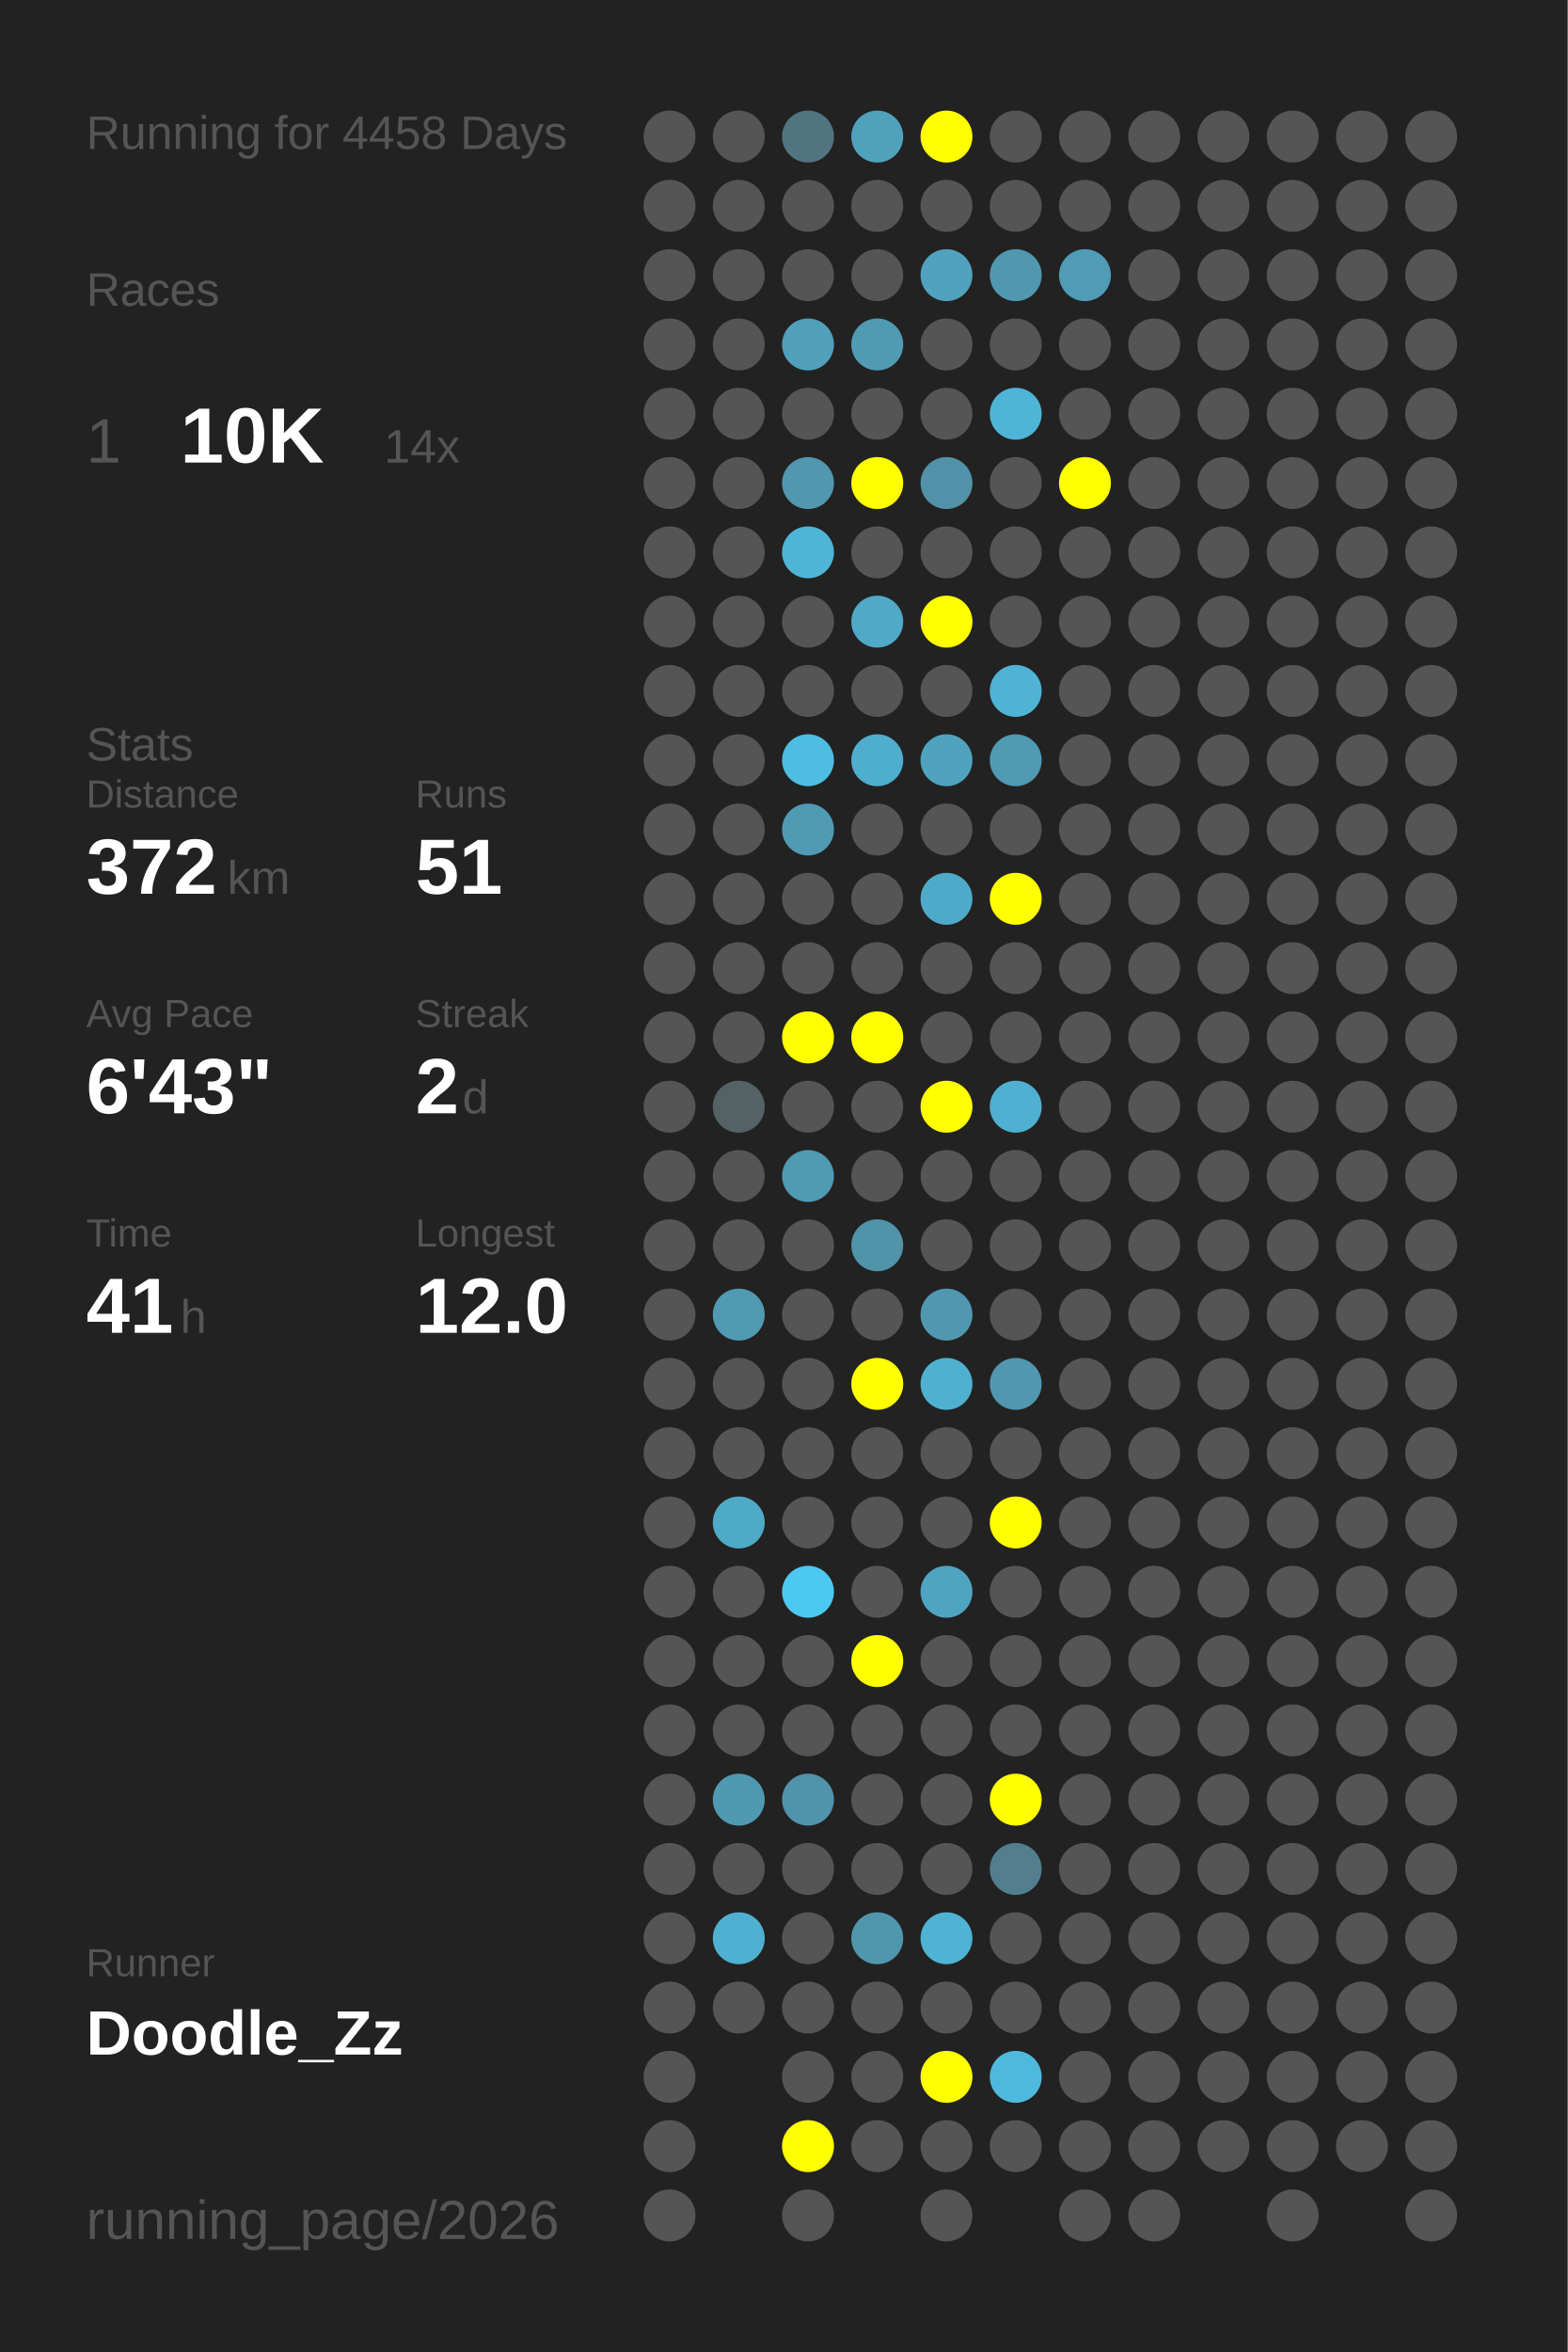
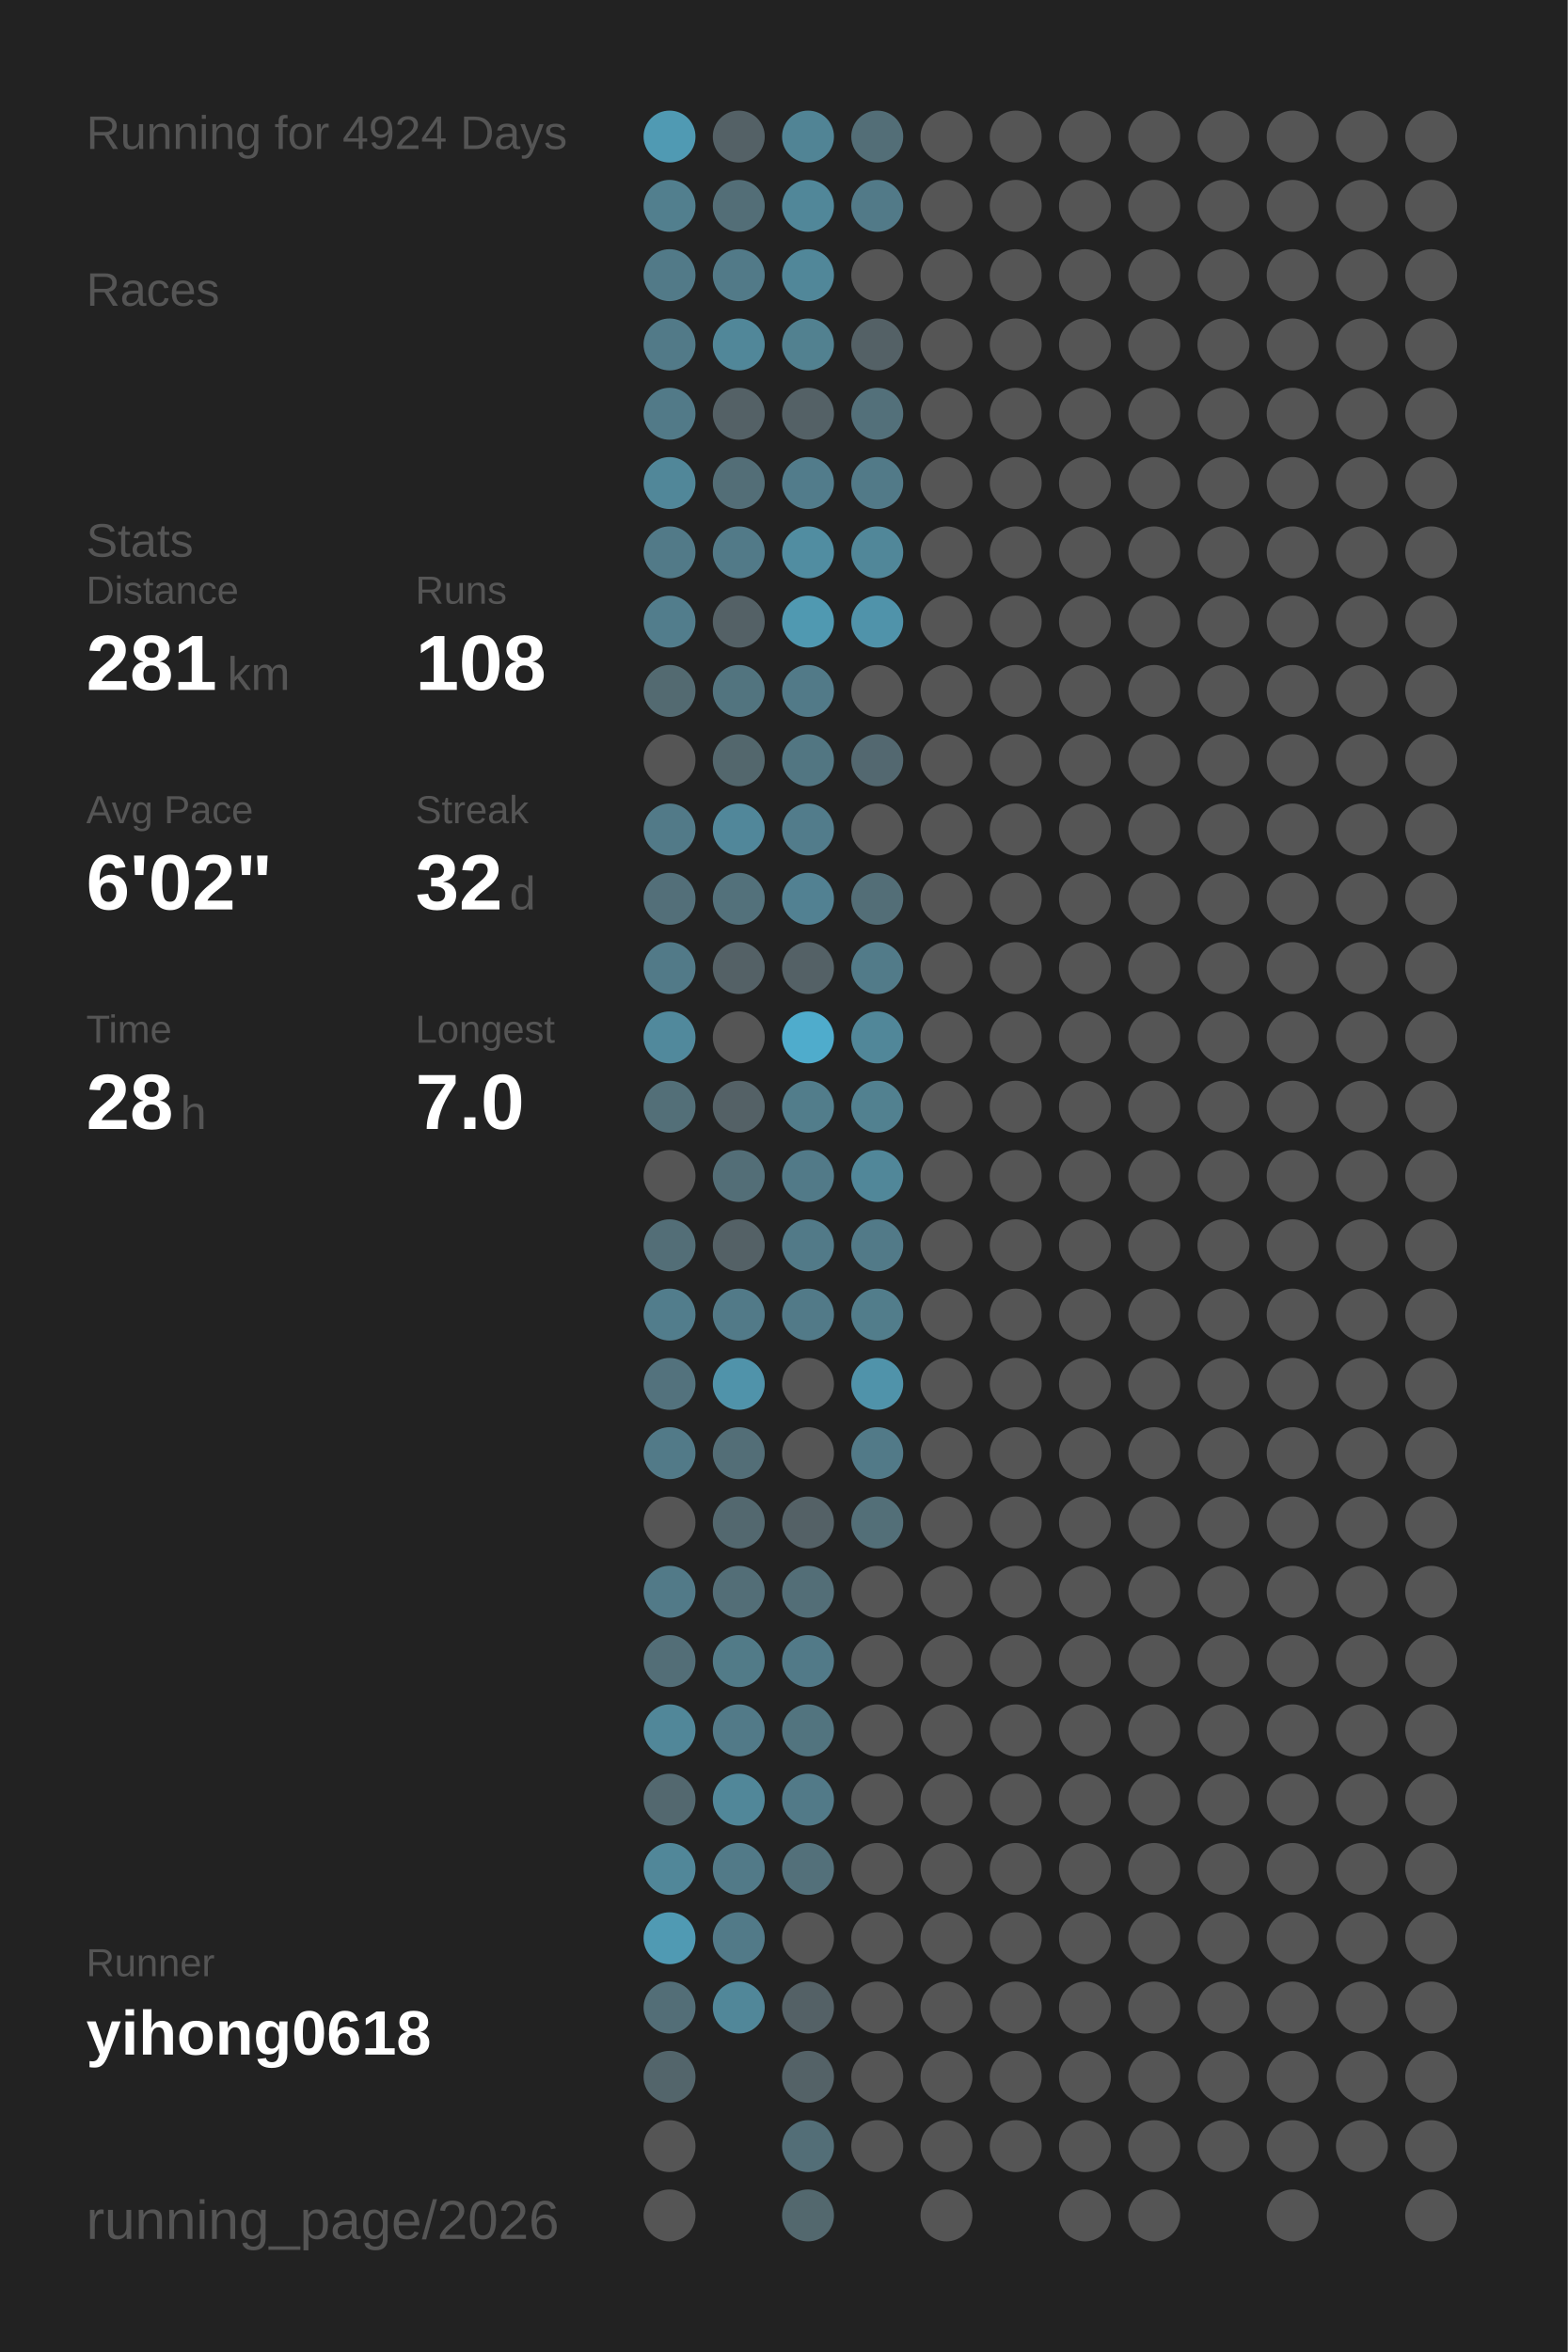
<svg xmlns="http://www.w3.org/2000/svg" baseProfile="full" height="300mm" version="1.1" viewBox="0,0,200,300" width="200mm">
  <defs />
  <rect fill="#222222" height="300" width="200" x="0" y="0" />
-   <text fill="#555555" style="font-size:6px; font-family:Arial;" x="11" y="19">Running for 4458 Days</text>
+   <text fill="#555555" style="font-size:6px; font-family:Arial;" x="11" y="19">Running for 4924 Days</text>
  <text fill="#555555" style="font-size:6px; font-family:Arial;" x="11" y="39">Races</text>
-   <text fill="#555555" style="font-size:8px; font-family:Arial;" x="11" y="59">1</text>
-   <text fill="#FFFFFF" style="font-size:10px; font-family:Arial; font-weight:bold;" x="23" y="59">10K</text>
-   <text fill="#555555" style="font-size:6px; font-family:Arial;" x="49" y="59">14x</text>
-   <text fill="#555555" style="font-size:6px; font-family:Arial;" x="11" y="97">Stats</text>
-   <text fill="#555555" style="font-size:5px; font-family:Arial;" x="11" y="103">Distance</text>
-   <text fill="#FFFFFF" style="font-size:10px; font-family:Arial; font-weight:bold;" x="11" y="114">372</text>
-   <text fill="#555555" style="font-size:6px; font-family:Arial;" x="29" y="114">km</text>
-   <text fill="#555555" style="font-size:5px; font-family:Arial;" x="53" y="103">Runs</text>
-   <text fill="#FFFFFF" style="font-size:10px; font-family:Arial; font-weight:bold;" x="53" y="114">51</text>
-   <text fill="#555555" style="font-size:5px; font-family:Arial;" x="11" y="131">Avg Pace</text>
-   <text fill="#FFFFFF" style="font-size:10px; font-family:Arial; font-weight:bold;" x="11" y="142">6'43"</text>
-   <text fill="#555555" style="font-size:5px; font-family:Arial;" x="53" y="131">Streak</text>
-   <text fill="#FFFFFF" style="font-size:10px; font-family:Arial; font-weight:bold;" x="53" y="142">2</text>
-   <text fill="#555555" style="font-size:6px; font-family:Arial;" x="59" y="142">d</text>
-   <text fill="#555555" style="font-size:5px; font-family:Arial;" x="11" y="159">Time</text>
-   <text fill="#FFFFFF" style="font-size:10px; font-family:Arial; font-weight:bold;" x="11" y="170">41</text>
-   <text fill="#555555" style="font-size:6px; font-family:Arial;" x="23" y="170">h</text>
-   <text fill="#555555" style="font-size:5px; font-family:Arial;" x="53" y="159">Longest</text>
-   <text fill="#FFFFFF" style="font-size:10px; font-family:Arial; font-weight:bold;" x="53" y="170">12.0</text>
+   <text fill="#555555" style="font-size:6px; font-family:Arial;" x="11" y="71">Stats</text>
+   <text fill="#555555" style="font-size:5px; font-family:Arial;" x="11" y="77">Distance</text>
+   <text fill="#FFFFFF" style="font-size:10px; font-family:Arial; font-weight:bold;" x="11" y="88">281</text>
+   <text fill="#555555" style="font-size:6px; font-family:Arial;" x="29" y="88">km</text>
+   <text fill="#555555" style="font-size:5px; font-family:Arial;" x="53" y="77">Runs</text>
+   <text fill="#FFFFFF" style="font-size:10px; font-family:Arial; font-weight:bold;" x="53" y="88">108</text>
+   <text fill="#555555" style="font-size:5px; font-family:Arial;" x="11" y="105">Avg Pace</text>
+   <text fill="#FFFFFF" style="font-size:10px; font-family:Arial; font-weight:bold;" x="11" y="116">6'02"</text>
+   <text fill="#555555" style="font-size:5px; font-family:Arial;" x="53" y="105">Streak</text>
+   <text fill="#FFFFFF" style="font-size:10px; font-family:Arial; font-weight:bold;" x="53" y="116">32</text>
+   <text fill="#555555" style="font-size:6px; font-family:Arial;" x="65" y="116">d</text>
+   <text fill="#555555" style="font-size:5px; font-family:Arial;" x="11" y="133">Time</text>
+   <text fill="#FFFFFF" style="font-size:10px; font-family:Arial; font-weight:bold;" x="11" y="144">28</text>
+   <text fill="#555555" style="font-size:6px; font-family:Arial;" x="23" y="144">h</text>
+   <text fill="#555555" style="font-size:5px; font-family:Arial;" x="53" y="133">Longest</text>
+   <text fill="#FFFFFF" style="font-size:10px; font-family:Arial; font-weight:bold;" x="53" y="144">7.0</text>
  <text fill="#555555" style="font-size:5px; font-family:Arial;" x="11" y="252.065">Runner</text>
-   <text fill="#FFFFFF" style="font-size:8px; font-family:Arial; font-weight:bold;" x="11" y="262.065">Doodle_Zz</text>
+   <text fill="#FFFFFF" style="font-size:8px; font-family:Arial; font-weight:bold;" x="11" y="262.065">yihong0618</text>
  <text fill="#555555" style="font-size:7px; font-family:Arial;" x="11" y="285.581">running_page/2026</text>
-   <circle cx="85.417" cy="17.419" fill="#555555" r="3.312" />
-   <circle cx="85.417" cy="26.258" fill="#555555" r="3.312" />
-   <circle cx="85.417" cy="35.097" fill="#555555" r="3.312" />
-   <circle cx="85.417" cy="43.935" fill="#555555" r="3.312" />
-   <circle cx="85.417" cy="52.774" fill="#555555" r="3.312" />
-   <circle cx="85.417" cy="61.613" fill="#555555" r="3.312" />
-   <circle cx="85.417" cy="70.452" fill="#555555" r="3.312" />
-   <circle cx="85.417" cy="79.29" fill="#555555" r="3.312" />
-   <circle cx="85.417" cy="88.129" fill="#555555" r="3.312" />
+   <circle cx="85.417" cy="17.419" fill="#509ab3" r="3.312" />
+   <circle cx="85.417" cy="26.258" fill="#527f8e" r="3.312" />
+   <circle cx="85.417" cy="35.097" fill="#527a88" r="3.312" />
+   <circle cx="85.417" cy="43.935" fill="#527a88" r="3.312" />
+   <circle cx="85.417" cy="52.774" fill="#527a88" r="3.312" />
+   <circle cx="85.417" cy="61.613" fill="#518799" r="3.312" />
+   <circle cx="85.417" cy="70.452" fill="#527a88" r="3.312" />
+   <circle cx="85.417" cy="79.29" fill="#527d8c" r="3.312" />
+   <circle cx="85.417" cy="88.129" fill="#536a71" r="3.312" />
  <circle cx="85.417" cy="96.968" fill="#555555" r="3.312" />
-   <circle cx="85.417" cy="105.806" fill="#555555" r="3.312" />
-   <circle cx="85.417" cy="114.645" fill="#555555" r="3.312" />
-   <circle cx="85.417" cy="123.484" fill="#555555" r="3.312" />
-   <circle cx="85.417" cy="132.323" fill="#555555" r="3.312" />
-   <circle cx="85.417" cy="141.161" fill="#555555" r="3.312" />
+   <circle cx="85.417" cy="105.806" fill="#527a88" r="3.312" />
+   <circle cx="85.417" cy="114.645" fill="#536f79" r="3.312" />
+   <circle cx="85.417" cy="123.484" fill="#527a88" r="3.312" />
+   <circle cx="85.417" cy="132.323" fill="#51899c" r="3.312" />
+   <circle cx="85.417" cy="141.161" fill="#536f78" r="3.312" />
  <circle cx="85.417" cy="150" fill="#555555" r="3.312" />
-   <circle cx="85.417" cy="158.839" fill="#555555" r="3.312" />
-   <circle cx="85.417" cy="167.677" fill="#555555" r="3.312" />
-   <circle cx="85.417" cy="176.516" fill="#555555" r="3.312" />
-   <circle cx="85.417" cy="185.355" fill="#555555" r="3.312" />
+   <circle cx="85.417" cy="158.839" fill="#536e77" r="3.312" />
+   <circle cx="85.417" cy="167.677" fill="#527d8c" r="3.312" />
+   <circle cx="85.417" cy="176.516" fill="#53727d" r="3.312" />
+   <circle cx="85.417" cy="185.355" fill="#527a88" r="3.312" />
  <circle cx="85.417" cy="194.194" fill="#555555" r="3.312" />
-   <circle cx="85.417" cy="203.032" fill="#555555" r="3.312" />
-   <circle cx="85.417" cy="211.871" fill="#555555" r="3.312" />
-   <circle cx="85.417" cy="220.71" fill="#555555" r="3.312" />
-   <circle cx="85.417" cy="229.548" fill="#555555" r="3.312" />
-   <circle cx="85.417" cy="238.387" fill="#555555" r="3.312" />
-   <circle cx="85.417" cy="247.226" fill="#555555" r="3.312" />
-   <circle cx="85.417" cy="256.065" fill="#555555" r="3.312" />
-   <circle cx="85.417" cy="264.903" fill="#555555" r="3.312" />
+   <circle cx="85.417" cy="203.032" fill="#527a88" r="3.312" />
+   <circle cx="85.417" cy="211.871" fill="#536e77" r="3.312" />
+   <circle cx="85.417" cy="220.71" fill="#518799" r="3.312" />
+   <circle cx="85.417" cy="229.548" fill="#53686f" r="3.312" />
+   <circle cx="85.417" cy="238.387" fill="#518799" r="3.312" />
+   <circle cx="85.417" cy="247.226" fill="#509ab3" r="3.312" />
+   <circle cx="85.417" cy="256.065" fill="#536e77" r="3.312" />
+   <circle cx="85.417" cy="264.903" fill="#53656b" r="3.312" />
  <circle cx="85.417" cy="273.742" fill="#555555" r="3.312" />
  <circle cx="85.417" cy="282.581" fill="#555555" r="3.312" />
-   <circle cx="94.25" cy="17.419" fill="#555555" r="3.312" />
-   <circle cx="94.25" cy="26.258" fill="#555555" r="3.312" />
-   <circle cx="94.25" cy="35.097" fill="#555555" r="3.312" />
-   <circle cx="94.25" cy="43.935" fill="#555555" r="3.312" />
-   <circle cx="94.25" cy="52.774" fill="#555555" r="3.312" />
-   <circle cx="94.25" cy="61.613" fill="#555555" r="3.312" />
-   <circle cx="94.25" cy="70.452" fill="#555555" r="3.312" />
-   <circle cx="94.25" cy="79.29" fill="#555555" r="3.312" />
-   <circle cx="94.25" cy="88.129" fill="#555555" r="3.312" />
-   <circle cx="94.25" cy="96.968" fill="#555555" r="3.312" />
-   <circle cx="94.25" cy="105.806" fill="#555555" r="3.312" />
-   <circle cx="94.25" cy="114.645" fill="#555555" r="3.312" />
-   <circle cx="94.25" cy="123.484" fill="#555555" r="3.312" />
+   <circle cx="94.25" cy="17.419" fill="#546166" r="3.312" />
+   <circle cx="94.25" cy="26.258" fill="#536e77" r="3.312" />
+   <circle cx="94.25" cy="35.097" fill="#527a88" r="3.312" />
+   <circle cx="94.25" cy="43.935" fill="#518799" r="3.312" />
+   <circle cx="94.25" cy="52.774" fill="#546166" r="3.312" />
+   <circle cx="94.25" cy="61.613" fill="#536e77" r="3.312" />
+   <circle cx="94.25" cy="70.452" fill="#527a88" r="3.312" />
+   <circle cx="94.25" cy="79.29" fill="#546166" r="3.312" />
+   <circle cx="94.25" cy="88.129" fill="#52747f" r="3.312" />
+   <circle cx="94.25" cy="96.968" fill="#53676d" r="3.312" />
+   <circle cx="94.25" cy="105.806" fill="#51879a" r="3.312" />
+   <circle cx="94.25" cy="114.645" fill="#53717b" r="3.312" />
+   <circle cx="94.25" cy="123.484" fill="#546166" r="3.312" />
  <circle cx="94.25" cy="132.323" fill="#555555" r="3.312" />
-   <circle cx="94.25" cy="141.161" fill="#546266" r="3.312" />
-   <circle cx="94.25" cy="150" fill="#555555" r="3.312" />
-   <circle cx="94.25" cy="158.839" fill="#555555" r="3.312" />
-   <circle cx="94.25" cy="167.677" fill="#509ab3" r="3.312" />
-   <circle cx="94.25" cy="176.516" fill="#555555" r="3.312" />
-   <circle cx="94.25" cy="185.355" fill="#555555" r="3.312" />
-   <circle cx="94.25" cy="194.194" fill="#4faac8" r="3.312" />
-   <circle cx="94.25" cy="203.032" fill="#555555" r="3.312" />
-   <circle cx="94.25" cy="211.871" fill="#555555" r="3.312" />
-   <circle cx="94.25" cy="220.71" fill="#555555" r="3.312" />
-   <circle cx="94.25" cy="229.548" fill="#5099b2" r="3.312" />
-   <circle cx="94.25" cy="238.387" fill="#555555" r="3.312" />
-   <circle cx="94.25" cy="247.226" fill="#4fb1d2" r="3.312" />
-   <circle cx="94.25" cy="256.065" fill="#555555" r="3.312" />
-   <circle cx="103.083" cy="17.419" fill="#527480" r="3.312" />
-   <circle cx="103.083" cy="26.258" fill="#555555" r="3.312" />
-   <circle cx="103.083" cy="35.097" fill="#555555" r="3.312" />
-   <circle cx="103.083" cy="43.935" fill="#50a0bb" r="3.312" />
-   <circle cx="103.083" cy="52.774" fill="#555555" r="3.312" />
-   <circle cx="103.083" cy="61.613" fill="#5097af" r="3.312" />
-   <circle cx="103.083" cy="70.452" fill="#4eb5d7" r="3.312" />
-   <circle cx="103.083" cy="79.29" fill="#555555" r="3.312" />
-   <circle cx="103.083" cy="88.129" fill="#555555" r="3.312" />
-   <circle cx="103.083" cy="96.968" fill="#4ebde2" r="3.312" />
-   <circle cx="103.083" cy="105.806" fill="#509ab3" r="3.312" />
-   <circle cx="103.083" cy="114.645" fill="#555555" r="3.312" />
-   <circle cx="103.083" cy="123.484" fill="#555555" r="3.312" />
-   <circle cx="103.083" cy="132.323" fill="#FFFF00" r="3.312" />
-   <circle cx="103.083" cy="141.161" fill="#555555" r="3.312" />
-   <circle cx="103.083" cy="150" fill="#509ab3" r="3.312" />
-   <circle cx="103.083" cy="158.839" fill="#555555" r="3.312" />
-   <circle cx="103.083" cy="167.677" fill="#555555" r="3.312" />
+   <circle cx="94.25" cy="141.161" fill="#546166" r="3.312" />
+   <circle cx="94.25" cy="150" fill="#536e77" r="3.312" />
+   <circle cx="94.25" cy="158.839" fill="#546166" r="3.312" />
+   <circle cx="94.25" cy="167.677" fill="#527a88" r="3.312" />
+   <circle cx="94.25" cy="176.516" fill="#5093aa" r="3.312" />
+   <circle cx="94.25" cy="185.355" fill="#536e77" r="3.312" />
+   <circle cx="94.25" cy="194.194" fill="#53686f" r="3.312" />
+   <circle cx="94.25" cy="203.032" fill="#536e77" r="3.312" />
+   <circle cx="94.25" cy="211.871" fill="#527b88" r="3.312" />
+   <circle cx="94.25" cy="220.71" fill="#527a88" r="3.312" />
+   <circle cx="94.25" cy="229.548" fill="#518799" r="3.312" />
+   <circle cx="94.25" cy="238.387" fill="#527a88" r="3.312" />
+   <circle cx="94.25" cy="247.226" fill="#527a88" r="3.312" />
+   <circle cx="94.25" cy="256.065" fill="#518799" r="3.312" />
+   <circle cx="103.083" cy="17.419" fill="#518495" r="3.312" />
+   <circle cx="103.083" cy="26.258" fill="#518799" r="3.312" />
+   <circle cx="103.083" cy="35.097" fill="#518799" r="3.312" />
+   <circle cx="103.083" cy="43.935" fill="#528190" r="3.312" />
+   <circle cx="103.083" cy="52.774" fill="#546166" r="3.312" />
+   <circle cx="103.083" cy="61.613" fill="#527c8b" r="3.312" />
+   <circle cx="103.083" cy="70.452" fill="#518da1" r="3.312" />
+   <circle cx="103.083" cy="79.29" fill="#5099b1" r="3.312" />
+   <circle cx="103.083" cy="88.129" fill="#527a88" r="3.312" />
+   <circle cx="103.083" cy="96.968" fill="#527682" r="3.312" />
+   <circle cx="103.083" cy="105.806" fill="#527c8b" r="3.312" />
+   <circle cx="103.083" cy="114.645" fill="#528192" r="3.312" />
+   <circle cx="103.083" cy="123.484" fill="#546166" r="3.312" />
+   <circle cx="103.083" cy="132.323" fill="#4faccc" r="3.312" />
+   <circle cx="103.083" cy="141.161" fill="#527d8b" r="3.312" />
+   <circle cx="103.083" cy="150" fill="#527a88" r="3.312" />
+   <circle cx="103.083" cy="158.839" fill="#527a88" r="3.312" />
+   <circle cx="103.083" cy="167.677" fill="#527a88" r="3.312" />
  <circle cx="103.083" cy="176.516" fill="#555555" r="3.312" />
  <circle cx="103.083" cy="185.355" fill="#555555" r="3.312" />
-   <circle cx="103.083" cy="194.194" fill="#555555" r="3.312" />
-   <circle cx="103.083" cy="203.032" fill="#4dc8f2" r="3.312" />
-   <circle cx="103.083" cy="211.871" fill="#555555" r="3.312" />
-   <circle cx="103.083" cy="220.71" fill="#555555" r="3.312" />
-   <circle cx="103.083" cy="229.548" fill="#5093aa" r="3.312" />
-   <circle cx="103.083" cy="238.387" fill="#555555" r="3.312" />
+   <circle cx="103.083" cy="194.194" fill="#546166" r="3.312" />
+   <circle cx="103.083" cy="203.032" fill="#536e77" r="3.312" />
+   <circle cx="103.083" cy="211.871" fill="#527a88" r="3.312" />
+   <circle cx="103.083" cy="220.71" fill="#52747f" r="3.312" />
+   <circle cx="103.083" cy="229.548" fill="#527a88" r="3.312" />
+   <circle cx="103.083" cy="238.387" fill="#53707a" r="3.312" />
  <circle cx="103.083" cy="247.226" fill="#555555" r="3.312" />
-   <circle cx="103.083" cy="256.065" fill="#555555" r="3.312" />
-   <circle cx="103.083" cy="264.903" fill="#555555" r="3.312" />
-   <circle cx="103.083" cy="273.742" fill="#FFFF00" r="3.312" />
-   <circle cx="103.083" cy="282.581" fill="#555555" r="3.312" />
-   <circle cx="111.917" cy="17.419" fill="#50a1bc" r="3.312" />
-   <circle cx="111.917" cy="26.258" fill="#555555" r="3.312" />
+   <circle cx="103.083" cy="256.065" fill="#546166" r="3.312" />
+   <circle cx="103.083" cy="264.903" fill="#546267" r="3.312" />
+   <circle cx="103.083" cy="273.742" fill="#536e77" r="3.312" />
+   <circle cx="103.083" cy="282.581" fill="#53686e" r="3.312" />
+   <circle cx="111.917" cy="17.419" fill="#536e77" r="3.312" />
+   <circle cx="111.917" cy="26.258" fill="#527a88" r="3.312" />
  <circle cx="111.917" cy="35.097" fill="#555555" r="3.312" />
-   <circle cx="111.917" cy="43.935" fill="#509ab3" r="3.312" />
-   <circle cx="111.917" cy="52.774" fill="#555555" r="3.312" />
-   <circle cx="111.917" cy="61.613" fill="#FFFF00" r="3.312" />
-   <circle cx="111.917" cy="70.452" fill="#555555" r="3.312" />
-   <circle cx="111.917" cy="79.29" fill="#4fa9c7" r="3.312" />
+   <circle cx="111.917" cy="43.935" fill="#546166" r="3.312" />
+   <circle cx="111.917" cy="52.774" fill="#53707a" r="3.312" />
+   <circle cx="111.917" cy="61.613" fill="#527a88" r="3.312" />
+   <circle cx="111.917" cy="70.452" fill="#518799" r="3.312" />
+   <circle cx="111.917" cy="79.29" fill="#5093aa" r="3.312" />
  <circle cx="111.917" cy="88.129" fill="#555555" r="3.312" />
-   <circle cx="111.917" cy="96.968" fill="#4fadcd" r="3.312" />
+   <circle cx="111.917" cy="96.968" fill="#536870" r="3.312" />
  <circle cx="111.917" cy="105.806" fill="#555555" r="3.312" />
-   <circle cx="111.917" cy="114.645" fill="#555555" r="3.312" />
-   <circle cx="111.917" cy="123.484" fill="#555555" r="3.312" />
-   <circle cx="111.917" cy="132.323" fill="#FFFF00" r="3.312" />
-   <circle cx="111.917" cy="141.161" fill="#555555" r="3.312" />
-   <circle cx="111.917" cy="150" fill="#555555" r="3.312" />
-   <circle cx="111.917" cy="158.839" fill="#5193a9" r="3.312" />
-   <circle cx="111.917" cy="167.677" fill="#555555" r="3.312" />
-   <circle cx="111.917" cy="176.516" fill="#FFFF00" r="3.312" />
-   <circle cx="111.917" cy="185.355" fill="#555555" r="3.312" />
-   <circle cx="111.917" cy="194.194" fill="#555555" r="3.312" />
+   <circle cx="111.917" cy="114.645" fill="#536e77" r="3.312" />
+   <circle cx="111.917" cy="123.484" fill="#527b89" r="3.312" />
+   <circle cx="111.917" cy="132.323" fill="#518799" r="3.312" />
+   <circle cx="111.917" cy="141.161" fill="#528190" r="3.312" />
+   <circle cx="111.917" cy="150" fill="#518799" r="3.312" />
+   <circle cx="111.917" cy="158.839" fill="#527a88" r="3.312" />
+   <circle cx="111.917" cy="167.677" fill="#527d8b" r="3.312" />
+   <circle cx="111.917" cy="176.516" fill="#5093aa" r="3.312" />
+   <circle cx="111.917" cy="185.355" fill="#527a88" r="3.312" />
+   <circle cx="111.917" cy="194.194" fill="#536f78" r="3.312" />
  <circle cx="111.917" cy="203.032" fill="#555555" r="3.312" />
-   <circle cx="111.917" cy="211.871" fill="#FFFF00" r="3.312" />
+   <circle cx="111.917" cy="211.871" fill="#555555" r="3.312" />
  <circle cx="111.917" cy="220.71" fill="#555555" r="3.312" />
  <circle cx="111.917" cy="229.548" fill="#555555" r="3.312" />
  <circle cx="111.917" cy="238.387" fill="#555555" r="3.312" />
-   <circle cx="111.917" cy="247.226" fill="#5096ad" r="3.312" />
+   <circle cx="111.917" cy="247.226" fill="#555555" r="3.312" />
  <circle cx="111.917" cy="256.065" fill="#555555" r="3.312" />
  <circle cx="111.917" cy="264.903" fill="#555555" r="3.312" />
  <circle cx="111.917" cy="273.742" fill="#555555" r="3.312" />
-   <circle cx="120.75" cy="17.419" fill="#FFFF00" r="3.312" />
+   <circle cx="120.75" cy="17.419" fill="#555555" r="3.312" />
  <circle cx="120.75" cy="26.258" fill="#555555" r="3.312" />
-   <circle cx="120.75" cy="35.097" fill="#50a2be" r="3.312" />
+   <circle cx="120.75" cy="35.097" fill="#555555" r="3.312" />
  <circle cx="120.75" cy="43.935" fill="#555555" r="3.312" />
  <circle cx="120.75" cy="52.774" fill="#555555" r="3.312" />
-   <circle cx="120.75" cy="61.613" fill="#5192a8" r="3.312" />
+   <circle cx="120.75" cy="61.613" fill="#555555" r="3.312" />
  <circle cx="120.75" cy="70.452" fill="#555555" r="3.312" />
-   <circle cx="120.75" cy="79.29" fill="#FFFF00" r="3.312" />
+   <circle cx="120.75" cy="79.29" fill="#555555" r="3.312" />
  <circle cx="120.75" cy="88.129" fill="#555555" r="3.312" />
-   <circle cx="120.75" cy="96.968" fill="#4fa3bf" r="3.312" />
+   <circle cx="120.75" cy="96.968" fill="#555555" r="3.312" />
  <circle cx="120.75" cy="105.806" fill="#555555" r="3.312" />
-   <circle cx="120.75" cy="114.645" fill="#4faac9" r="3.312" />
+   <circle cx="120.75" cy="114.645" fill="#555555" r="3.312" />
  <circle cx="120.75" cy="123.484" fill="#555555" r="3.312" />
  <circle cx="120.75" cy="132.323" fill="#555555" r="3.312" />
-   <circle cx="120.75" cy="141.161" fill="#FFFF00" r="3.312" />
+   <circle cx="120.75" cy="141.161" fill="#555555" r="3.312" />
  <circle cx="120.75" cy="150" fill="#555555" r="3.312" />
  <circle cx="120.75" cy="158.839" fill="#555555" r="3.312" />
-   <circle cx="120.75" cy="167.677" fill="#5098b1" r="3.312" />
-   <circle cx="120.75" cy="176.516" fill="#4fb0d0" r="3.312" />
+   <circle cx="120.75" cy="167.677" fill="#555555" r="3.312" />
+   <circle cx="120.75" cy="176.516" fill="#555555" r="3.312" />
  <circle cx="120.75" cy="185.355" fill="#555555" r="3.312" />
  <circle cx="120.75" cy="194.194" fill="#555555" r="3.312" />
-   <circle cx="120.75" cy="203.032" fill="#4fa5c1" r="3.312" />
+   <circle cx="120.75" cy="203.032" fill="#555555" r="3.312" />
  <circle cx="120.75" cy="211.871" fill="#555555" r="3.312" />
  <circle cx="120.75" cy="220.71" fill="#555555" r="3.312" />
  <circle cx="120.75" cy="229.548" fill="#555555" r="3.312" />
  <circle cx="120.75" cy="238.387" fill="#555555" r="3.312" />
-   <circle cx="120.75" cy="247.226" fill="#4eb3d4" r="3.312" />
+   <circle cx="120.75" cy="247.226" fill="#555555" r="3.312" />
  <circle cx="120.75" cy="256.065" fill="#555555" r="3.312" />
-   <circle cx="120.75" cy="264.903" fill="#FFFF00" r="3.312" />
+   <circle cx="120.75" cy="264.903" fill="#555555" r="3.312" />
  <circle cx="120.75" cy="273.742" fill="#555555" r="3.312" />
  <circle cx="120.75" cy="282.581" fill="#555555" r="3.312" />
  <circle cx="129.583" cy="17.419" fill="#555555" r="3.312" />
  <circle cx="129.583" cy="26.258" fill="#555555" r="3.312" />
-   <circle cx="129.583" cy="35.097" fill="#5098b0" r="3.312" />
+   <circle cx="129.583" cy="35.097" fill="#555555" r="3.312" />
  <circle cx="129.583" cy="43.935" fill="#555555" r="3.312" />
-   <circle cx="129.583" cy="52.774" fill="#4eb5d7" r="3.312" />
+   <circle cx="129.583" cy="52.774" fill="#555555" r="3.312" />
  <circle cx="129.583" cy="61.613" fill="#555555" r="3.312" />
  <circle cx="129.583" cy="70.452" fill="#555555" r="3.312" />
  <circle cx="129.583" cy="79.29" fill="#555555" r="3.312" />
-   <circle cx="129.583" cy="88.129" fill="#4eb3d5" r="3.312" />
-   <circle cx="129.583" cy="96.968" fill="#509ab3" r="3.312" />
+   <circle cx="129.583" cy="88.129" fill="#555555" r="3.312" />
+   <circle cx="129.583" cy="96.968" fill="#555555" r="3.312" />
  <circle cx="129.583" cy="105.806" fill="#555555" r="3.312" />
-   <circle cx="129.583" cy="114.645" fill="#FFFF00" r="3.312" />
+   <circle cx="129.583" cy="114.645" fill="#555555" r="3.312" />
  <circle cx="129.583" cy="123.484" fill="#555555" r="3.312" />
  <circle cx="129.583" cy="132.323" fill="#555555" r="3.312" />
-   <circle cx="129.583" cy="141.161" fill="#4fb0d1" r="3.312" />
+   <circle cx="129.583" cy="141.161" fill="#555555" r="3.312" />
  <circle cx="129.583" cy="150" fill="#555555" r="3.312" />
  <circle cx="129.583" cy="158.839" fill="#555555" r="3.312" />
  <circle cx="129.583" cy="167.677" fill="#555555" r="3.312" />
-   <circle cx="129.583" cy="176.516" fill="#5097af" r="3.312" />
+   <circle cx="129.583" cy="176.516" fill="#555555" r="3.312" />
  <circle cx="129.583" cy="185.355" fill="#555555" r="3.312" />
-   <circle cx="129.583" cy="194.194" fill="#FFFF00" r="3.312" />
+   <circle cx="129.583" cy="194.194" fill="#555555" r="3.312" />
  <circle cx="129.583" cy="203.032" fill="#555555" r="3.312" />
  <circle cx="129.583" cy="211.871" fill="#555555" r="3.312" />
  <circle cx="129.583" cy="220.71" fill="#555555" r="3.312" />
-   <circle cx="129.583" cy="229.548" fill="#FFFF00" r="3.312" />
-   <circle cx="129.583" cy="238.387" fill="#527e8d" r="3.312" />
+   <circle cx="129.583" cy="229.548" fill="#555555" r="3.312" />
+   <circle cx="129.583" cy="238.387" fill="#555555" r="3.312" />
  <circle cx="129.583" cy="247.226" fill="#555555" r="3.312" />
  <circle cx="129.583" cy="256.065" fill="#555555" r="3.312" />
-   <circle cx="129.583" cy="264.903" fill="#4eb9dd" r="3.312" />
+   <circle cx="129.583" cy="264.903" fill="#555555" r="3.312" />
  <circle cx="129.583" cy="273.742" fill="#555555" r="3.312" />
  <circle cx="138.417" cy="17.419" fill="#555555" r="3.312" />
  <circle cx="138.417" cy="26.258" fill="#555555" r="3.312" />
-   <circle cx="138.417" cy="35.097" fill="#509bb5" r="3.312" />
+   <circle cx="138.417" cy="35.097" fill="#555555" r="3.312" />
  <circle cx="138.417" cy="43.935" fill="#555555" r="3.312" />
  <circle cx="138.417" cy="52.774" fill="#555555" r="3.312" />
-   <circle cx="138.417" cy="61.613" fill="#FFFF00" r="3.312" />
+   <circle cx="138.417" cy="61.613" fill="#555555" r="3.312" />
  <circle cx="138.417" cy="70.452" fill="#555555" r="3.312" />
  <circle cx="138.417" cy="79.29" fill="#555555" r="3.312" />
  <circle cx="138.417" cy="88.129" fill="#555555" r="3.312" />
  <circle cx="138.417" cy="96.968" fill="#555555" r="3.312" />
  <circle cx="138.417" cy="105.806" fill="#555555" r="3.312" />
  <circle cx="138.417" cy="114.645" fill="#555555" r="3.312" />
  <circle cx="138.417" cy="123.484" fill="#555555" r="3.312" />
  <circle cx="138.417" cy="132.323" fill="#555555" r="3.312" />
  <circle cx="138.417" cy="141.161" fill="#555555" r="3.312" />
  <circle cx="138.417" cy="150" fill="#555555" r="3.312" />
  <circle cx="138.417" cy="158.839" fill="#555555" r="3.312" />
  <circle cx="138.417" cy="167.677" fill="#555555" r="3.312" />
  <circle cx="138.417" cy="176.516" fill="#555555" r="3.312" />
  <circle cx="138.417" cy="185.355" fill="#555555" r="3.312" />
  <circle cx="138.417" cy="194.194" fill="#555555" r="3.312" />
  <circle cx="138.417" cy="203.032" fill="#555555" r="3.312" />
  <circle cx="138.417" cy="211.871" fill="#555555" r="3.312" />
  <circle cx="138.417" cy="220.71" fill="#555555" r="3.312" />
  <circle cx="138.417" cy="229.548" fill="#555555" r="3.312" />
  <circle cx="138.417" cy="238.387" fill="#555555" r="3.312" />
  <circle cx="138.417" cy="247.226" fill="#555555" r="3.312" />
  <circle cx="138.417" cy="256.065" fill="#555555" r="3.312" />
  <circle cx="138.417" cy="264.903" fill="#555555" r="3.312" />
  <circle cx="138.417" cy="273.742" fill="#555555" r="3.312" />
  <circle cx="138.417" cy="282.581" fill="#555555" r="3.312" />
  <circle cx="147.25" cy="17.419" fill="#555555" r="3.312" />
  <circle cx="147.25" cy="26.258" fill="#555555" r="3.312" />
  <circle cx="147.25" cy="35.097" fill="#555555" r="3.312" />
  <circle cx="147.25" cy="43.935" fill="#555555" r="3.312" />
  <circle cx="147.25" cy="52.774" fill="#555555" r="3.312" />
  <circle cx="147.25" cy="61.613" fill="#555555" r="3.312" />
  <circle cx="147.25" cy="70.452" fill="#555555" r="3.312" />
  <circle cx="147.25" cy="79.29" fill="#555555" r="3.312" />
  <circle cx="147.25" cy="88.129" fill="#555555" r="3.312" />
  <circle cx="147.25" cy="96.968" fill="#555555" r="3.312" />
  <circle cx="147.25" cy="105.806" fill="#555555" r="3.312" />
  <circle cx="147.25" cy="114.645" fill="#555555" r="3.312" />
  <circle cx="147.25" cy="123.484" fill="#555555" r="3.312" />
  <circle cx="147.25" cy="132.323" fill="#555555" r="3.312" />
  <circle cx="147.25" cy="141.161" fill="#555555" r="3.312" />
  <circle cx="147.25" cy="150" fill="#555555" r="3.312" />
  <circle cx="147.25" cy="158.839" fill="#555555" r="3.312" />
  <circle cx="147.25" cy="167.677" fill="#555555" r="3.312" />
  <circle cx="147.25" cy="176.516" fill="#555555" r="3.312" />
  <circle cx="147.25" cy="185.355" fill="#555555" r="3.312" />
  <circle cx="147.25" cy="194.194" fill="#555555" r="3.312" />
  <circle cx="147.25" cy="203.032" fill="#555555" r="3.312" />
  <circle cx="147.25" cy="211.871" fill="#555555" r="3.312" />
  <circle cx="147.25" cy="220.71" fill="#555555" r="3.312" />
  <circle cx="147.25" cy="229.548" fill="#555555" r="3.312" />
  <circle cx="147.25" cy="238.387" fill="#555555" r="3.312" />
  <circle cx="147.25" cy="247.226" fill="#555555" r="3.312" />
  <circle cx="147.25" cy="256.065" fill="#555555" r="3.312" />
  <circle cx="147.25" cy="264.903" fill="#555555" r="3.312" />
  <circle cx="147.25" cy="273.742" fill="#555555" r="3.312" />
  <circle cx="147.25" cy="282.581" fill="#555555" r="3.312" />
  <circle cx="156.083" cy="17.419" fill="#555555" r="3.312" />
  <circle cx="156.083" cy="26.258" fill="#555555" r="3.312" />
  <circle cx="156.083" cy="35.097" fill="#555555" r="3.312" />
  <circle cx="156.083" cy="43.935" fill="#555555" r="3.312" />
  <circle cx="156.083" cy="52.774" fill="#555555" r="3.312" />
  <circle cx="156.083" cy="61.613" fill="#555555" r="3.312" />
  <circle cx="156.083" cy="70.452" fill="#555555" r="3.312" />
  <circle cx="156.083" cy="79.29" fill="#555555" r="3.312" />
  <circle cx="156.083" cy="88.129" fill="#555555" r="3.312" />
  <circle cx="156.083" cy="96.968" fill="#555555" r="3.312" />
  <circle cx="156.083" cy="105.806" fill="#555555" r="3.312" />
  <circle cx="156.083" cy="114.645" fill="#555555" r="3.312" />
  <circle cx="156.083" cy="123.484" fill="#555555" r="3.312" />
  <circle cx="156.083" cy="132.323" fill="#555555" r="3.312" />
  <circle cx="156.083" cy="141.161" fill="#555555" r="3.312" />
  <circle cx="156.083" cy="150" fill="#555555" r="3.312" />
  <circle cx="156.083" cy="158.839" fill="#555555" r="3.312" />
  <circle cx="156.083" cy="167.677" fill="#555555" r="3.312" />
  <circle cx="156.083" cy="176.516" fill="#555555" r="3.312" />
  <circle cx="156.083" cy="185.355" fill="#555555" r="3.312" />
  <circle cx="156.083" cy="194.194" fill="#555555" r="3.312" />
  <circle cx="156.083" cy="203.032" fill="#555555" r="3.312" />
  <circle cx="156.083" cy="211.871" fill="#555555" r="3.312" />
  <circle cx="156.083" cy="220.71" fill="#555555" r="3.312" />
  <circle cx="156.083" cy="229.548" fill="#555555" r="3.312" />
  <circle cx="156.083" cy="238.387" fill="#555555" r="3.312" />
  <circle cx="156.083" cy="247.226" fill="#555555" r="3.312" />
  <circle cx="156.083" cy="256.065" fill="#555555" r="3.312" />
  <circle cx="156.083" cy="264.903" fill="#555555" r="3.312" />
  <circle cx="156.083" cy="273.742" fill="#555555" r="3.312" />
  <circle cx="164.917" cy="17.419" fill="#555555" r="3.312" />
  <circle cx="164.917" cy="26.258" fill="#555555" r="3.312" />
  <circle cx="164.917" cy="35.097" fill="#555555" r="3.312" />
  <circle cx="164.917" cy="43.935" fill="#555555" r="3.312" />
  <circle cx="164.917" cy="52.774" fill="#555555" r="3.312" />
  <circle cx="164.917" cy="61.613" fill="#555555" r="3.312" />
  <circle cx="164.917" cy="70.452" fill="#555555" r="3.312" />
  <circle cx="164.917" cy="79.29" fill="#555555" r="3.312" />
  <circle cx="164.917" cy="88.129" fill="#555555" r="3.312" />
  <circle cx="164.917" cy="96.968" fill="#555555" r="3.312" />
  <circle cx="164.917" cy="105.806" fill="#555555" r="3.312" />
  <circle cx="164.917" cy="114.645" fill="#555555" r="3.312" />
  <circle cx="164.917" cy="123.484" fill="#555555" r="3.312" />
  <circle cx="164.917" cy="132.323" fill="#555555" r="3.312" />
  <circle cx="164.917" cy="141.161" fill="#555555" r="3.312" />
  <circle cx="164.917" cy="150" fill="#555555" r="3.312" />
  <circle cx="164.917" cy="158.839" fill="#555555" r="3.312" />
  <circle cx="164.917" cy="167.677" fill="#555555" r="3.312" />
  <circle cx="164.917" cy="176.516" fill="#555555" r="3.312" />
  <circle cx="164.917" cy="185.355" fill="#555555" r="3.312" />
  <circle cx="164.917" cy="194.194" fill="#555555" r="3.312" />
  <circle cx="164.917" cy="203.032" fill="#555555" r="3.312" />
  <circle cx="164.917" cy="211.871" fill="#555555" r="3.312" />
  <circle cx="164.917" cy="220.71" fill="#555555" r="3.312" />
  <circle cx="164.917" cy="229.548" fill="#555555" r="3.312" />
  <circle cx="164.917" cy="238.387" fill="#555555" r="3.312" />
  <circle cx="164.917" cy="247.226" fill="#555555" r="3.312" />
  <circle cx="164.917" cy="256.065" fill="#555555" r="3.312" />
  <circle cx="164.917" cy="264.903" fill="#555555" r="3.312" />
  <circle cx="164.917" cy="273.742" fill="#555555" r="3.312" />
  <circle cx="164.917" cy="282.581" fill="#555555" r="3.312" />
  <circle cx="173.75" cy="17.419" fill="#555555" r="3.312" />
  <circle cx="173.75" cy="26.258" fill="#555555" r="3.312" />
  <circle cx="173.75" cy="35.097" fill="#555555" r="3.312" />
  <circle cx="173.75" cy="43.935" fill="#555555" r="3.312" />
  <circle cx="173.75" cy="52.774" fill="#555555" r="3.312" />
  <circle cx="173.75" cy="61.613" fill="#555555" r="3.312" />
  <circle cx="173.75" cy="70.452" fill="#555555" r="3.312" />
  <circle cx="173.75" cy="79.29" fill="#555555" r="3.312" />
  <circle cx="173.75" cy="88.129" fill="#555555" r="3.312" />
  <circle cx="173.75" cy="96.968" fill="#555555" r="3.312" />
  <circle cx="173.75" cy="105.806" fill="#555555" r="3.312" />
  <circle cx="173.75" cy="114.645" fill="#555555" r="3.312" />
  <circle cx="173.75" cy="123.484" fill="#555555" r="3.312" />
  <circle cx="173.75" cy="132.323" fill="#555555" r="3.312" />
  <circle cx="173.75" cy="141.161" fill="#555555" r="3.312" />
  <circle cx="173.75" cy="150" fill="#555555" r="3.312" />
  <circle cx="173.75" cy="158.839" fill="#555555" r="3.312" />
  <circle cx="173.75" cy="167.677" fill="#555555" r="3.312" />
  <circle cx="173.75" cy="176.516" fill="#555555" r="3.312" />
  <circle cx="173.75" cy="185.355" fill="#555555" r="3.312" />
  <circle cx="173.75" cy="194.194" fill="#555555" r="3.312" />
  <circle cx="173.75" cy="203.032" fill="#555555" r="3.312" />
  <circle cx="173.75" cy="211.871" fill="#555555" r="3.312" />
  <circle cx="173.75" cy="220.71" fill="#555555" r="3.312" />
  <circle cx="173.75" cy="229.548" fill="#555555" r="3.312" />
  <circle cx="173.75" cy="238.387" fill="#555555" r="3.312" />
  <circle cx="173.75" cy="247.226" fill="#555555" r="3.312" />
  <circle cx="173.75" cy="256.065" fill="#555555" r="3.312" />
  <circle cx="173.75" cy="264.903" fill="#555555" r="3.312" />
  <circle cx="173.75" cy="273.742" fill="#555555" r="3.312" />
  <circle cx="182.583" cy="17.419" fill="#555555" r="3.312" />
  <circle cx="182.583" cy="26.258" fill="#555555" r="3.312" />
  <circle cx="182.583" cy="35.097" fill="#555555" r="3.312" />
  <circle cx="182.583" cy="43.935" fill="#555555" r="3.312" />
  <circle cx="182.583" cy="52.774" fill="#555555" r="3.312" />
  <circle cx="182.583" cy="61.613" fill="#555555" r="3.312" />
  <circle cx="182.583" cy="70.452" fill="#555555" r="3.312" />
  <circle cx="182.583" cy="79.29" fill="#555555" r="3.312" />
  <circle cx="182.583" cy="88.129" fill="#555555" r="3.312" />
  <circle cx="182.583" cy="96.968" fill="#555555" r="3.312" />
  <circle cx="182.583" cy="105.806" fill="#555555" r="3.312" />
  <circle cx="182.583" cy="114.645" fill="#555555" r="3.312" />
  <circle cx="182.583" cy="123.484" fill="#555555" r="3.312" />
  <circle cx="182.583" cy="132.323" fill="#555555" r="3.312" />
  <circle cx="182.583" cy="141.161" fill="#555555" r="3.312" />
  <circle cx="182.583" cy="150" fill="#555555" r="3.312" />
  <circle cx="182.583" cy="158.839" fill="#555555" r="3.312" />
  <circle cx="182.583" cy="167.677" fill="#555555" r="3.312" />
  <circle cx="182.583" cy="176.516" fill="#555555" r="3.312" />
  <circle cx="182.583" cy="185.355" fill="#555555" r="3.312" />
  <circle cx="182.583" cy="194.194" fill="#555555" r="3.312" />
  <circle cx="182.583" cy="203.032" fill="#555555" r="3.312" />
  <circle cx="182.583" cy="211.871" fill="#555555" r="3.312" />
  <circle cx="182.583" cy="220.71" fill="#555555" r="3.312" />
  <circle cx="182.583" cy="229.548" fill="#555555" r="3.312" />
  <circle cx="182.583" cy="238.387" fill="#555555" r="3.312" />
  <circle cx="182.583" cy="247.226" fill="#555555" r="3.312" />
  <circle cx="182.583" cy="256.065" fill="#555555" r="3.312" />
  <circle cx="182.583" cy="264.903" fill="#555555" r="3.312" />
  <circle cx="182.583" cy="273.742" fill="#555555" r="3.312" />
  <circle cx="182.583" cy="282.581" fill="#555555" r="3.312" />
</svg>
